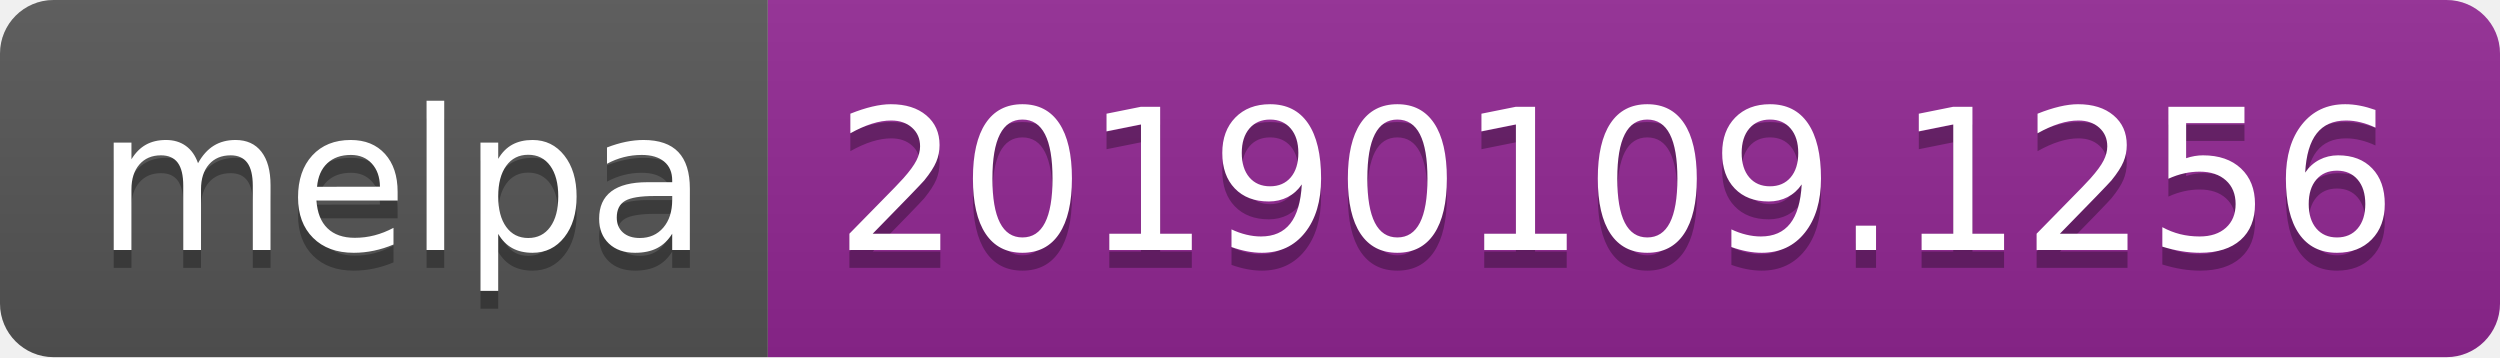
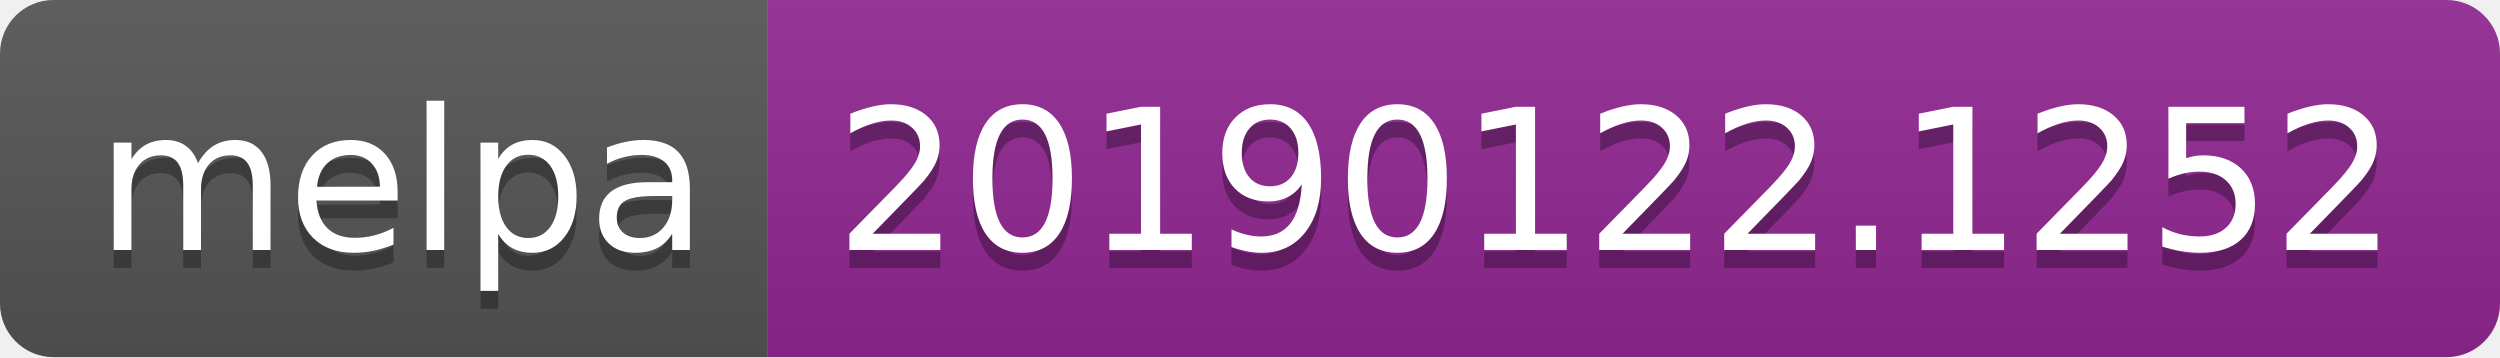
<svg xmlns="http://www.w3.org/2000/svg" width="140" height="20">
  <linearGradient id="b" x2="0" y2="100%">
    <stop offset="0" stop-color="#bbb" stop-opacity=".1" />
    <stop offset="1" stop-opacity=".1" />
  </linearGradient>
  <clipPath id="a">
    <rect width="140" height="20" rx="3" fill="#fff" />
  </clipPath>
  <g clip-path="url(#a)">
    <path fill="#555" d="M0 0h43v20H0z" />
    <path fill="#922793" d="M43 0h97v20H43z" />
    <path fill="url(#b)" d="M0 0h140v20H0z" />
  </g>
  <g fill="#fff" text-anchor="middle" font-family="DejaVu Sans,Verdana,Geneva,sans-serif" font-size="110">
    <text x="225" y="150" fill="#010101" fill-opacity=".3" transform="scale(.1)" textLength="330">melpa</text>
    <text x="225" y="140" transform="scale(.1)" textLength="330">melpa</text>
-     <text x="905" y="150" fill="#010101" fill-opacity=".3" transform="scale(.1)" textLength="870">20190109.1256</text>
-     <text x="905" y="140" transform="scale(.1)" textLength="870">20190109.1256</text>
+     <text x="905" y="150" fill="#010101" fill-opacity=".3" transform="scale(.1)" textLength="870">20190122.1252</text>
+     <text x="905" y="140" transform="scale(.1)" textLength="870">20190122.1252</text>
  </g>
</svg>
